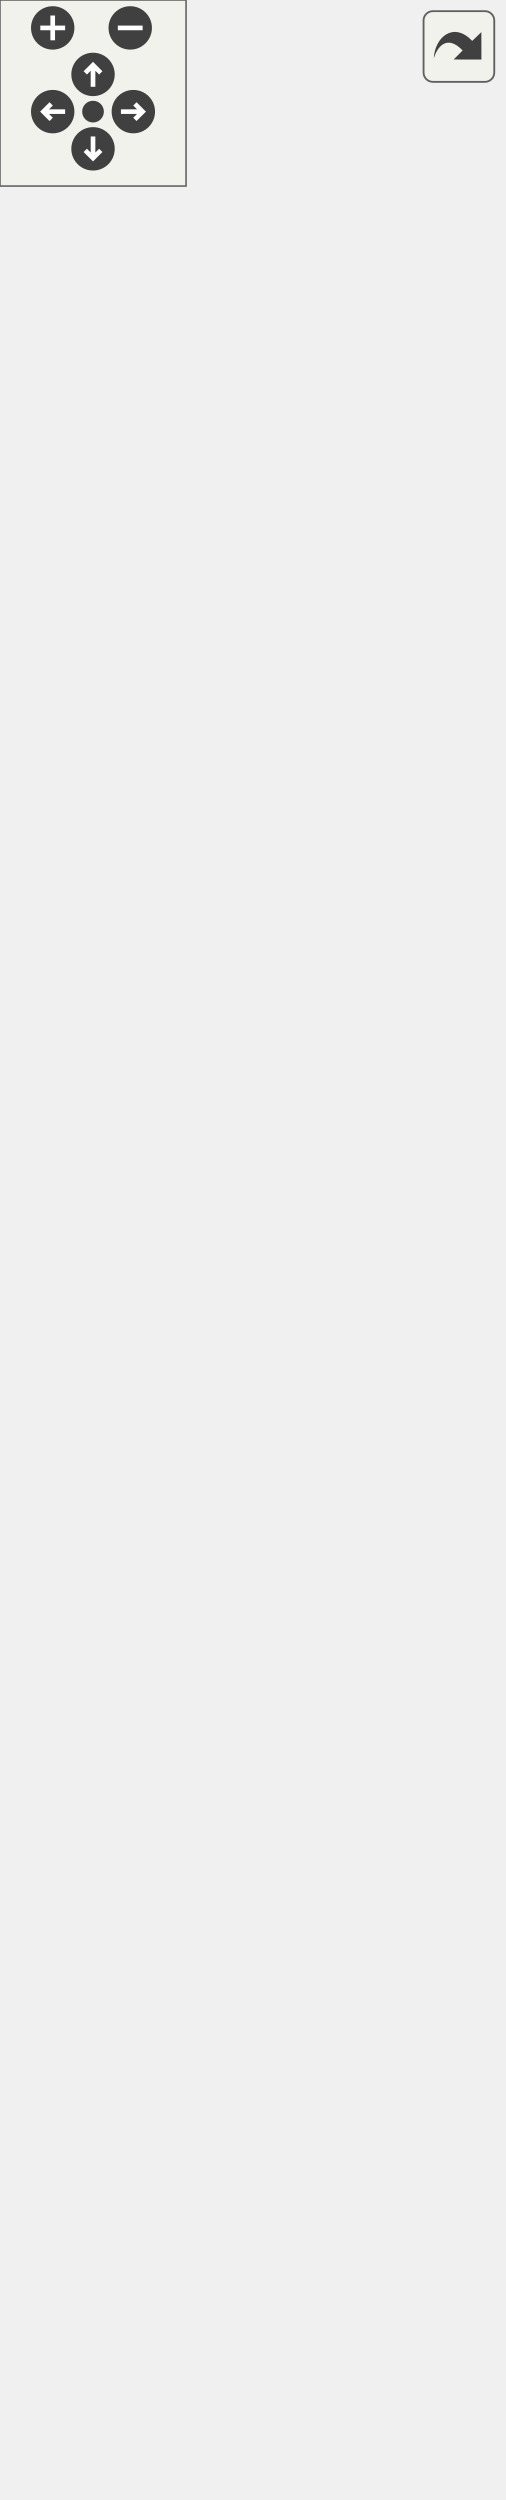
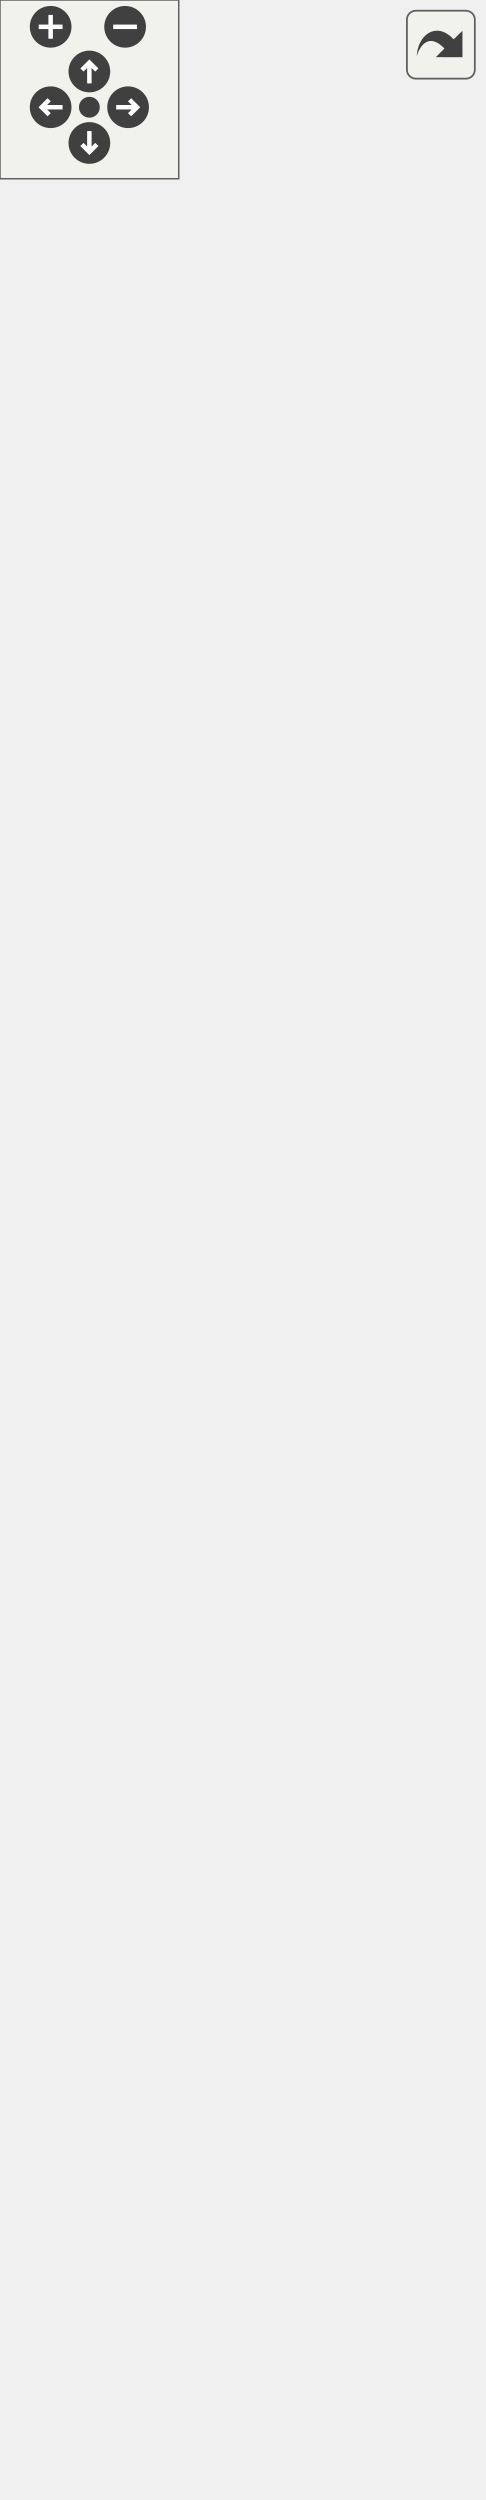
<svg xmlns="http://www.w3.org/2000/svg" xmlns:xlink="http://www.w3.org/1999/xlink" id="main" version="1.1" xml:space="preserve">
  <style type="text/css">
.edge:hover path { stroke: red; }
.edge:hover polygon { stroke: red; fill: red; }
</style>
  <defs>
    <circle id="rim" cx="0" cy="0" r="7" />
    <circle id="rim2" cx="0" cy="0" r="3.5" />
    <g id="zoomPlus">
      <use xlink:href="#rim" fill="#404040">
        <set attributeName="fill" to="#808080" begin="zoomplus.mouseover" end="zoomplus.mouseout" />
      </use>
      <path d="M-4,0h8M0,-4v8" fill="none" stroke="white" stroke-width="1.5" pointer-events="none" />
    </g>
    <g id="zoomMin">
      <use xlink:href="#rim" fill="#404040">
        <set attributeName="fill" to="#808080" begin="zoomminus.mouseover" end="zoomminus.mouseout" />
      </use>
      <path d="M-4,0h8" fill="none" stroke="white" stroke-width="1.5" pointer-events="none" />
    </g>
    <g id="dirArrow">
      <path fill="none" stroke="white" stroke-width="1.5" d="M0,-3.0v7 M-2.5,-0.5L0,-3.0L2.5,-0.5" />
    </g>
    <g id="resetDef">
      <use xlink:href="#rim2" fill="#404040">
        <set attributeName="fill" to="#808080" begin="reset.mouseover" end="reset.mouseout" />
      </use>
    </g>
  </defs>
  <svg id="graph" class="graph">
    <g id="viewport">
      <g id="node1" class="node">
        <g id="a_node1">
          <a xlink:title="The ClientNetworkManager class, handles the client side of the network.">
-             <polygon fill="#bfbfbf" stroke="black" points="0,-0.5 0,-519.5 162,-519.5 162,-0.5 0,-0.5" />
-             <text text-anchor="start" x="8" y="-507.5" font-family="Helvetica,sans-Serif" font-size="10.00">platformer_engine::</text>
-             <text text-anchor="middle" x="81" y="-496.5" font-family="Helvetica,sans-Serif" font-size="10.00">ClientNetworkManager</text>
-             <polyline fill="none" stroke="black" points="0,-489.5 162,-489.5 " />
-             <text text-anchor="start" x="8" y="-477.5" font-family="Helvetica,sans-Serif" font-size="10.00">+ std::vector&lt; std::shared</text>
-             <text text-anchor="start" x="8" y="-466.5" font-family="Helvetica,sans-Serif" font-size="10.00">_ptr&lt; spic::GameObject</text>
-             <text text-anchor="start" x="8" y="-455.5" font-family="Helvetica,sans-Serif" font-size="10.00"> &gt; &gt; GameObjects</text>
-             <polyline fill="none" stroke="black" points="0,-448.5 162,-448.5 " />
-             <text text-anchor="start" x="8" y="-436.5" font-family="Helvetica,sans-Serif" font-size="10.00">+ ClientNetworkManager()</text>
-             <text text-anchor="start" x="8" y="-425.5" font-family="Helvetica,sans-Serif" font-size="10.00">+ auto GetLocalPlayerId</text>
-             <text text-anchor="start" x="8" y="-414.5" font-family="Helvetica,sans-Serif" font-size="10.00">() const -&gt; int</text>
-             <text text-anchor="start" x="8" y="-403.5" font-family="Helvetica,sans-Serif" font-size="10.00">+ auto IsPartyleader</text>
-             <text text-anchor="start" x="8" y="-392.5" font-family="Helvetica,sans-Serif" font-size="10.00">() const -&gt; bool</text>
-             <text text-anchor="start" x="8" y="-381.5" font-family="Helvetica,sans-Serif" font-size="10.00">+ auto GetConnectionStatus</text>
-             <text text-anchor="start" x="8" y="-370.5" font-family="Helvetica,sans-Serif" font-size="10.00">() -&gt; ConnectionStatus</text>
+             <polygon fill="#bfbfbf" stroke="black" points="0,-0.5 0,-552.5 162,-552.5 162,-0.5 0,-0.5" />
+             <text text-anchor="start" x="8" y="-540.5" font-family="Helvetica,sans-Serif" font-size="10.00">platformer_engine::</text>
+             <text text-anchor="middle" x="81" y="-529.5" font-family="Helvetica,sans-Serif" font-size="10.00">ClientNetworkManager</text>
+             <polyline fill="none" stroke="black" points="0,-522.5 162,-522.5 " />
+             <text text-anchor="start" x="8" y="-510.5" font-family="Helvetica,sans-Serif" font-size="10.00">+ std::vector&lt; std::shared</text>
+             <text text-anchor="start" x="8" y="-499.5" font-family="Helvetica,sans-Serif" font-size="10.00">_ptr&lt; spic::GameObject</text>
+             <text text-anchor="start" x="8" y="-488.5" font-family="Helvetica,sans-Serif" font-size="10.00"> &gt; &gt; GameObjects</text>
+             <polyline fill="none" stroke="black" points="0,-481.5 162,-481.5 " />
+             <text text-anchor="start" x="8" y="-469.5" font-family="Helvetica,sans-Serif" font-size="10.00">+ ClientNetworkManager()</text>
+             <text text-anchor="start" x="8" y="-458.5" font-family="Helvetica,sans-Serif" font-size="10.00">+ auto GetLocalPlayerId</text>
+             <text text-anchor="start" x="8" y="-447.5" font-family="Helvetica,sans-Serif" font-size="10.00">() const -&gt; int</text>
+             <text text-anchor="start" x="8" y="-436.5" font-family="Helvetica,sans-Serif" font-size="10.00">+ auto IsPartyleader</text>
+             <text text-anchor="start" x="8" y="-425.5" font-family="Helvetica,sans-Serif" font-size="10.00">() const -&gt; bool</text>
+             <text text-anchor="start" x="8" y="-414.5" font-family="Helvetica,sans-Serif" font-size="10.00">+ auto GetConnectionStatus</text>
+             <text text-anchor="start" x="8" y="-403.5" font-family="Helvetica,sans-Serif" font-size="10.00">() -&gt; ConnectionStatus</text>
+             <text text-anchor="start" x="8" y="-392.5" font-family="Helvetica,sans-Serif" font-size="10.00">+ void SetConnectionStatus</text>
+             <text text-anchor="start" x="8" y="-381.5" font-family="Helvetica,sans-Serif" font-size="10.00">(const ConnectionStatus</text>
+             <text text-anchor="start" x="8" y="-370.5" font-family="Helvetica,sans-Serif" font-size="10.00"> connectionStatus)</text>
            <text text-anchor="start" x="8" y="-359.5" font-family="Helvetica,sans-Serif" font-size="10.00">+ void ConnectToServer</text>
            <text text-anchor="start" x="8" y="-348.5" font-family="Helvetica,sans-Serif" font-size="10.00">(const std::string &amp;ip,</text>
            <text text-anchor="start" x="8" y="-337.5" font-family="Helvetica,sans-Serif" font-size="10.00"> int port)</text>
            <text text-anchor="start" x="8" y="-326.5" font-family="Helvetica,sans-Serif" font-size="10.00">+ void DisconnectFromServer()</text>
            <text text-anchor="start" x="8" y="-315.5" font-family="Helvetica,sans-Serif" font-size="10.00">+ void TravelToLevel</text>
            <text text-anchor="start" x="8" y="-304.5" font-family="Helvetica,sans-Serif" font-size="10.00">(const std::string &amp;levelName)</text>
            <text text-anchor="start" x="8" y="-293.5" font-family="Helvetica,sans-Serif" font-size="10.00">+ void SendNetworkPackage</text>
            <text text-anchor="start" x="8" y="-282.5" font-family="Helvetica,sans-Serif" font-size="10.00">(const void *data, size</text>
            <text text-anchor="start" x="8" y="-271.5" font-family="Helvetica,sans-Serif" font-size="10.00">_t dataLength, bool reliable=false)</text>
            <text text-anchor="start" x="8" y="-260.5" font-family="Helvetica,sans-Serif" font-size="10.00">+ void OnConnect(int</text>
            <text text-anchor="start" x="8" y="-249.5" font-family="Helvetica,sans-Serif" font-size="10.00"> clientId) override</text>
            <text text-anchor="start" x="8" y="-238.5" font-family="Helvetica,sans-Serif" font-size="10.00">+ void OnReceive(int</text>
            <text text-anchor="start" x="8" y="-227.5" font-family="Helvetica,sans-Serif" font-size="10.00"> clientId, const uint8</text>
            <text text-anchor="start" x="8" y="-216.5" font-family="Helvetica,sans-Serif" font-size="10.00">_t *data, size_t dataLength)</text>
            <text text-anchor="start" x="8" y="-205.5" font-family="Helvetica,sans-Serif" font-size="10.00"> override</text>
            <text text-anchor="start" x="8" y="-194.5" font-family="Helvetica,sans-Serif" font-size="10.00">+ void OnDisconnect(int</text>
            <text text-anchor="start" x="8" y="-183.5" font-family="Helvetica,sans-Serif" font-size="10.00"> clientId) override</text>
            <text text-anchor="start" x="8" y="-172.5" font-family="Helvetica,sans-Serif" font-size="10.00">+ void RegisterEventHandler</text>
            <text text-anchor="start" x="8" y="-161.5" font-family="Helvetica,sans-Serif" font-size="10.00">(int eventID, std::function</text>
            <text text-anchor="start" x="8" y="-150.5" font-family="Helvetica,sans-Serif" font-size="10.00">&lt; void(int clientId, const</text>
            <text text-anchor="start" x="8" y="-139.5" font-family="Helvetica,sans-Serif" font-size="10.00"> uint8_t *data, size_t dataLength)</text>
            <text text-anchor="start" x="8" y="-128.5" font-family="Helvetica,sans-Serif" font-size="10.00">&gt; functionToCall) override</text>
            <text text-anchor="start" x="8" y="-117.5" font-family="Helvetica,sans-Serif" font-size="10.00">+ void UpdateNetworkedGame</text>
            <text text-anchor="start" x="8" y="-106.5" font-family="Helvetica,sans-Serif" font-size="10.00">ObjectTransform(const</text>
            <text text-anchor="start" x="8" y="-95.5" font-family="Helvetica,sans-Serif" font-size="10.00"> spic::Transform &amp;transform,</text>
            <text text-anchor="start" x="8" y="-84.5" font-family="Helvetica,sans-Serif" font-size="10.00"> const std::string &amp;gameObjectId)</text>
            <text text-anchor="start" x="8" y="-73.5" font-family="Helvetica,sans-Serif" font-size="10.00">+ void InitializeMyClient</text>
            <text text-anchor="start" x="8" y="-62.5" font-family="Helvetica,sans-Serif" font-size="10.00">(spic::GameObject &amp;playerChar)</text>
            <text text-anchor="start" x="8" y="-51.5" font-family="Helvetica,sans-Serif" font-size="10.00">+ void UpdateActiveAnimation</text>
            <text text-anchor="start" x="8" y="-40.5" font-family="Helvetica,sans-Serif" font-size="10.00">(const std::string &amp;gameObjectId,</text>
            <text text-anchor="start" x="8" y="-29.5" font-family="Helvetica,sans-Serif" font-size="10.00"> const std::string &amp;animationId)</text>
            <text text-anchor="start" x="8" y="-18.5" font-family="Helvetica,sans-Serif" font-size="10.00">+ void CreateScene(const</text>
            <text text-anchor="start" x="8" y="-7.5" font-family="Helvetica,sans-Serif" font-size="10.00"> void *data, size_t length)</text>
          </a>
        </g>
      </g>
      <g id="node2" class="node">
        <g id="a_node2">
          <a xlink:href="classplatformer__engine_1_1NetworkManager.html" target="_top" xlink:title="NetworkManager interface.">
-             <polygon fill="none" stroke="black" points="3.5,-556.5 3.5,-745.5 158.5,-745.5 158.5,-556.5 3.5,-556.5" />
-             <text text-anchor="start" x="11.5" y="-733.5" font-family="Helvetica,sans-Serif" font-size="10.00">platformer_engine::</text>
-             <text text-anchor="middle" x="81" y="-722.5" font-family="Helvetica,sans-Serif" font-size="10.00">NetworkManager</text>
-             <polyline fill="none" stroke="black" points="3.5,-715.5 158.5,-715.5 " />
-             <text text-anchor="middle" x="81" y="-703.5" font-family="Helvetica,sans-Serif" font-size="10.00"> </text>
-             <polyline fill="none" stroke="black" points="3.5,-696.5 158.5,-696.5 " />
-             <text text-anchor="start" x="11.5" y="-684.5" font-family="Helvetica,sans-Serif" font-size="10.00">+ virtual void OnConnect</text>
-             <text text-anchor="start" x="11.5" y="-673.5" font-family="Helvetica,sans-Serif" font-size="10.00">(int clientId)=0</text>
-             <text text-anchor="start" x="11.5" y="-662.5" font-family="Helvetica,sans-Serif" font-size="10.00">+ virtual void OnReceive</text>
-             <text text-anchor="start" x="11.5" y="-651.5" font-family="Helvetica,sans-Serif" font-size="10.00">(int clientId, const uint8</text>
-             <text text-anchor="start" x="11.5" y="-640.5" font-family="Helvetica,sans-Serif" font-size="10.00">_t *data, size_t dataLength)=0</text>
-             <text text-anchor="start" x="11.5" y="-629.5" font-family="Helvetica,sans-Serif" font-size="10.00">+ virtual void OnDisconnect</text>
-             <text text-anchor="start" x="11.5" y="-618.5" font-family="Helvetica,sans-Serif" font-size="10.00">(int clientId)=0</text>
-             <text text-anchor="start" x="11.5" y="-607.5" font-family="Helvetica,sans-Serif" font-size="10.00">+ virtual void RegisterEvent</text>
-             <text text-anchor="start" x="11.5" y="-596.5" font-family="Helvetica,sans-Serif" font-size="10.00">Handler(int eventID, std</text>
-             <text text-anchor="start" x="11.5" y="-585.5" font-family="Helvetica,sans-Serif" font-size="10.00">::function&lt; void(int clientId,</text>
-             <text text-anchor="start" x="11.5" y="-574.5" font-family="Helvetica,sans-Serif" font-size="10.00"> const uint8_t *data, size_t</text>
-             <text text-anchor="start" x="11.5" y="-563.5" font-family="Helvetica,sans-Serif" font-size="10.00"> dataLength)&gt; functionToCall)=0</text>
+             <polygon fill="none" stroke="black" points="3.5,-589.5 3.5,-778.5 158.5,-778.5 158.5,-589.5 3.5,-589.5" />
+             <text text-anchor="start" x="11.5" y="-766.5" font-family="Helvetica,sans-Serif" font-size="10.00">platformer_engine::</text>
+             <text text-anchor="middle" x="81" y="-755.5" font-family="Helvetica,sans-Serif" font-size="10.00">NetworkManager</text>
+             <polyline fill="none" stroke="black" points="3.5,-748.5 158.5,-748.5 " />
+             <text text-anchor="middle" x="81" y="-736.5" font-family="Helvetica,sans-Serif" font-size="10.00"> </text>
+             <polyline fill="none" stroke="black" points="3.5,-729.5 158.5,-729.5 " />
+             <text text-anchor="start" x="11.5" y="-717.5" font-family="Helvetica,sans-Serif" font-size="10.00">+ virtual void OnConnect</text>
+             <text text-anchor="start" x="11.5" y="-706.5" font-family="Helvetica,sans-Serif" font-size="10.00">(int clientId)=0</text>
+             <text text-anchor="start" x="11.5" y="-695.5" font-family="Helvetica,sans-Serif" font-size="10.00">+ virtual void OnReceive</text>
+             <text text-anchor="start" x="11.5" y="-684.5" font-family="Helvetica,sans-Serif" font-size="10.00">(int clientId, const uint8</text>
+             <text text-anchor="start" x="11.5" y="-673.5" font-family="Helvetica,sans-Serif" font-size="10.00">_t *data, size_t dataLength)=0</text>
+             <text text-anchor="start" x="11.5" y="-662.5" font-family="Helvetica,sans-Serif" font-size="10.00">+ virtual void OnDisconnect</text>
+             <text text-anchor="start" x="11.5" y="-651.5" font-family="Helvetica,sans-Serif" font-size="10.00">(int clientId)=0</text>
+             <text text-anchor="start" x="11.5" y="-640.5" font-family="Helvetica,sans-Serif" font-size="10.00">+ virtual void RegisterEvent</text>
+             <text text-anchor="start" x="11.5" y="-629.5" font-family="Helvetica,sans-Serif" font-size="10.00">Handler(int eventID, std</text>
+             <text text-anchor="start" x="11.5" y="-618.5" font-family="Helvetica,sans-Serif" font-size="10.00">::function&lt; void(int clientId,</text>
+             <text text-anchor="start" x="11.5" y="-607.5" font-family="Helvetica,sans-Serif" font-size="10.00"> const uint8_t *data, size_t</text>
+             <text text-anchor="start" x="11.5" y="-596.5" font-family="Helvetica,sans-Serif" font-size="10.00"> dataLength)&gt; functionToCall)=0</text>
          </a>
        </g>
      </g>
      <g id="edge1" class="edge">
-         <path fill="none" stroke="midnightblue" d="M81,-546.31C81,-537.65 81,-528.68 81,-519.5" />
-         <polygon fill="none" stroke="midnightblue" points="77.5,-546.33 81,-556.33 84.5,-546.33 77.5,-546.33" />
+         <path fill="none" stroke="midnightblue" d="M81,-579.44C81,-570.76 81,-561.77 81,-552.55" />
+         <polygon fill="none" stroke="midnightblue" points="77.5,-579.46 81,-589.46 84.5,-579.46 77.5,-579.46" />
      </g>
    </g>
  </svg>
  <g id="navigator" transform="translate(0 0)" fill="#404254">
    <rect fill="#f2f5e9" fill-opacity="0.5" stroke="#606060" stroke-width=".5" x="0" y="0" width="60" height="60" />
    <use id="zoomplus" xlink:href="#zoomPlus" x="17" y="9" />
    <use id="zoomminus" xlink:href="#zoomMin" x="42" y="9" />
    <use id="reset" xlink:href="#resetDef" x="30" y="36" />
    <g id="arrowUp" xlink:href="#dirArrow" transform="translate(30 24)">
      <use xlink:href="#rim" fill="#404040">
        <set attributeName="fill" to="#808080" begin="arrowUp.mouseover" end="arrowUp.mouseout" />
      </use>
      <path fill="none" stroke="white" stroke-width="1.5" d="M0,-3.0v7 M-2.5,-0.5L0,-3.0L2.5,-0.5" />
    </g>
    <g id="arrowRight" xlink:href="#dirArrow" transform="rotate(90) translate(36 -43)">
      <use xlink:href="#rim" fill="#404040">
        <set attributeName="fill" to="#808080" begin="arrowRight.mouseover" end="arrowRight.mouseout" />
      </use>
      <path fill="none" stroke="white" stroke-width="1.5" d="M0,-3.0v7 M-2.5,-0.5L0,-3.0L2.5,-0.5" />
    </g>
    <g id="arrowDown" xlink:href="#dirArrow" transform="rotate(180) translate(-30 -48)">
      <use xlink:href="#rim" fill="#404040">
        <set attributeName="fill" to="#808080" begin="arrowDown.mouseover" end="arrowDown.mouseout" />
      </use>
      <path fill="none" stroke="white" stroke-width="1.5" d="M0,-3.0v7 M-2.5,-0.5L0,-3.0L2.5,-0.5" />
    </g>
    <g id="arrowLeft" xlink:href="#dirArrow" transform="rotate(270) translate(-36 17)">
      <use xlink:href="#rim" fill="#404040">
        <set attributeName="fill" to="#808080" begin="arrowLeft.mouseover" end="arrowLeft.mouseout" />
      </use>
      <path fill="none" stroke="white" stroke-width="1.5" d="M0,-3.0v7 M-2.5,-0.5L0,-3.0L2.5,-0.5" />
    </g>
  </g>
  <svg viewBox="0 0 15 15" width="100%" height="30px" preserveAspectRatio="xMaxYMin meet">
    <g id="arrow_out" transform="scale(0.3 0.3)">
      <a xlink:href="classplatformer__engine_1_1ClientNetworkManager__coll__graph_org.svg" target="_base">
        <rect id="button" ry="5" rx="5" y="6" x="6" height="38" width="38" fill="#f2f5e9" fill-opacity="0.5" stroke="#606060" stroke-width="1.0" />
        <path id="arrow" d="M 11.5,31.437 C 11.94,20.098 22.043,11.323 32.159,21.979 L 37.069,17.246 C 37.069,17.246 37.088,32 37.088,32 L 22.16,31.978 C 22.16,31.978 26.998,27.14 26.998,27.14 C 18.529,18.264 13.292,25.23 11.5,31.437 z" style="fill:#404040;" />
      </a>
    </g>
  </svg>
</svg>
